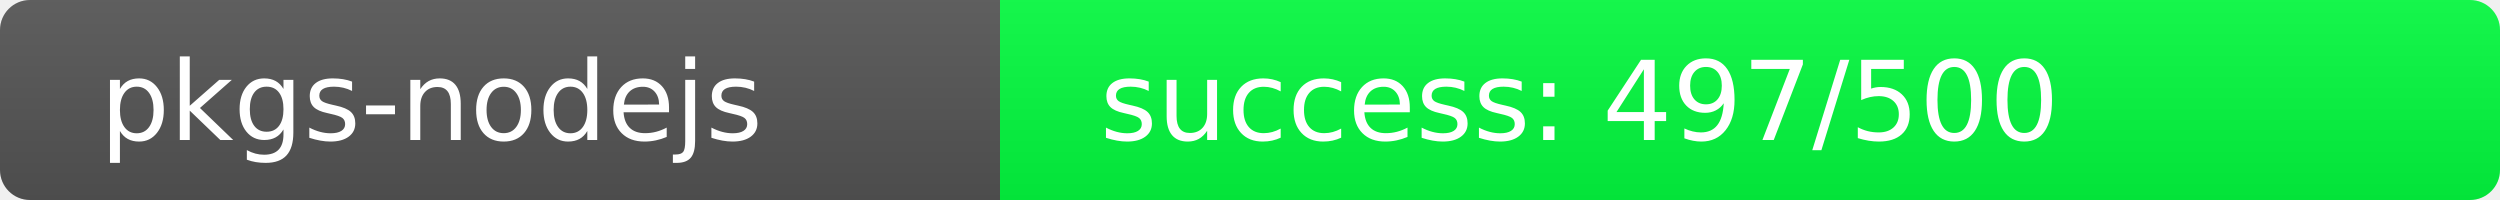
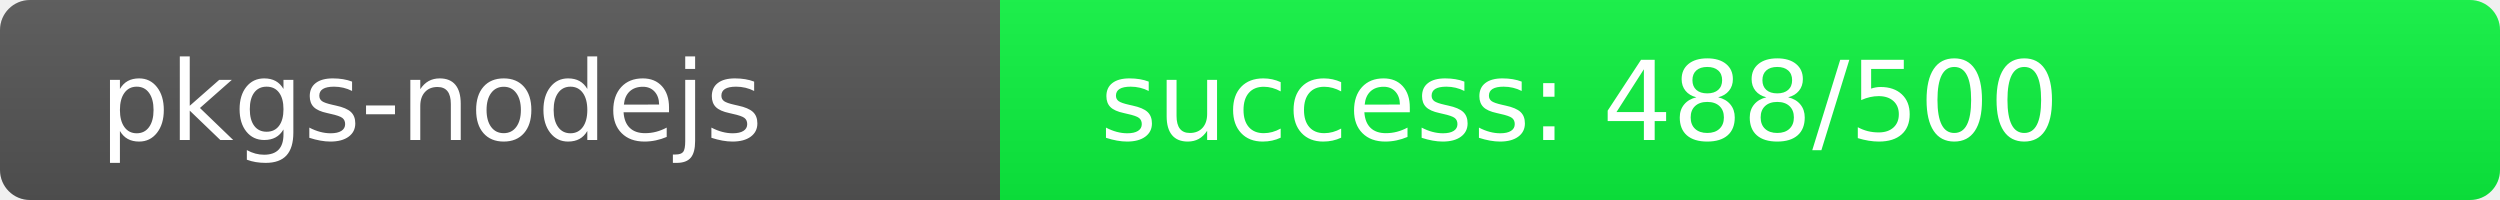
<svg xmlns="http://www.w3.org/2000/svg" width="250" height="20" role="img">
  <linearGradient id="s" x2="0" y2="100%">
    <stop offset="0" stop-color="#bbb" stop-opacity=".1" />
    <stop offset="1" stop-opacity=".1" />
  </linearGradient>
  <clipPath id="r">
    <rect width="250" height="20" rx="3" fill="#fff" />
  </clipPath>
  <g clip-path="url(#r)">
    <rect width="100" height="20" fill="#555" />
-     <rect x="100" width="150" height="20" fill="rgb(3,253,64)" />
+     <rect x="100" width="150" height="20" fill="rgb(12,244,64)" />
    <rect width="250" height="20" fill="url(#s)" />
  </g>
  <g fill="#fff" text-anchor="start" font-family="Verdana,Geneva,DejaVu Sans,sans-serif" text-rendering="geometricPrecision" font-size="110">
    <text x="100" y="140" transform="scale(.1)" fill="#fff">pkgs-nodejs</text>
-     <text x="1100" y="140" transform="scale(.1)" fill="#fff">success: 497/500</text>
+     <text x="1100" y="140" transform="scale(.1)" fill="#fff">success: 488/500</text>
  </g>
</svg>
